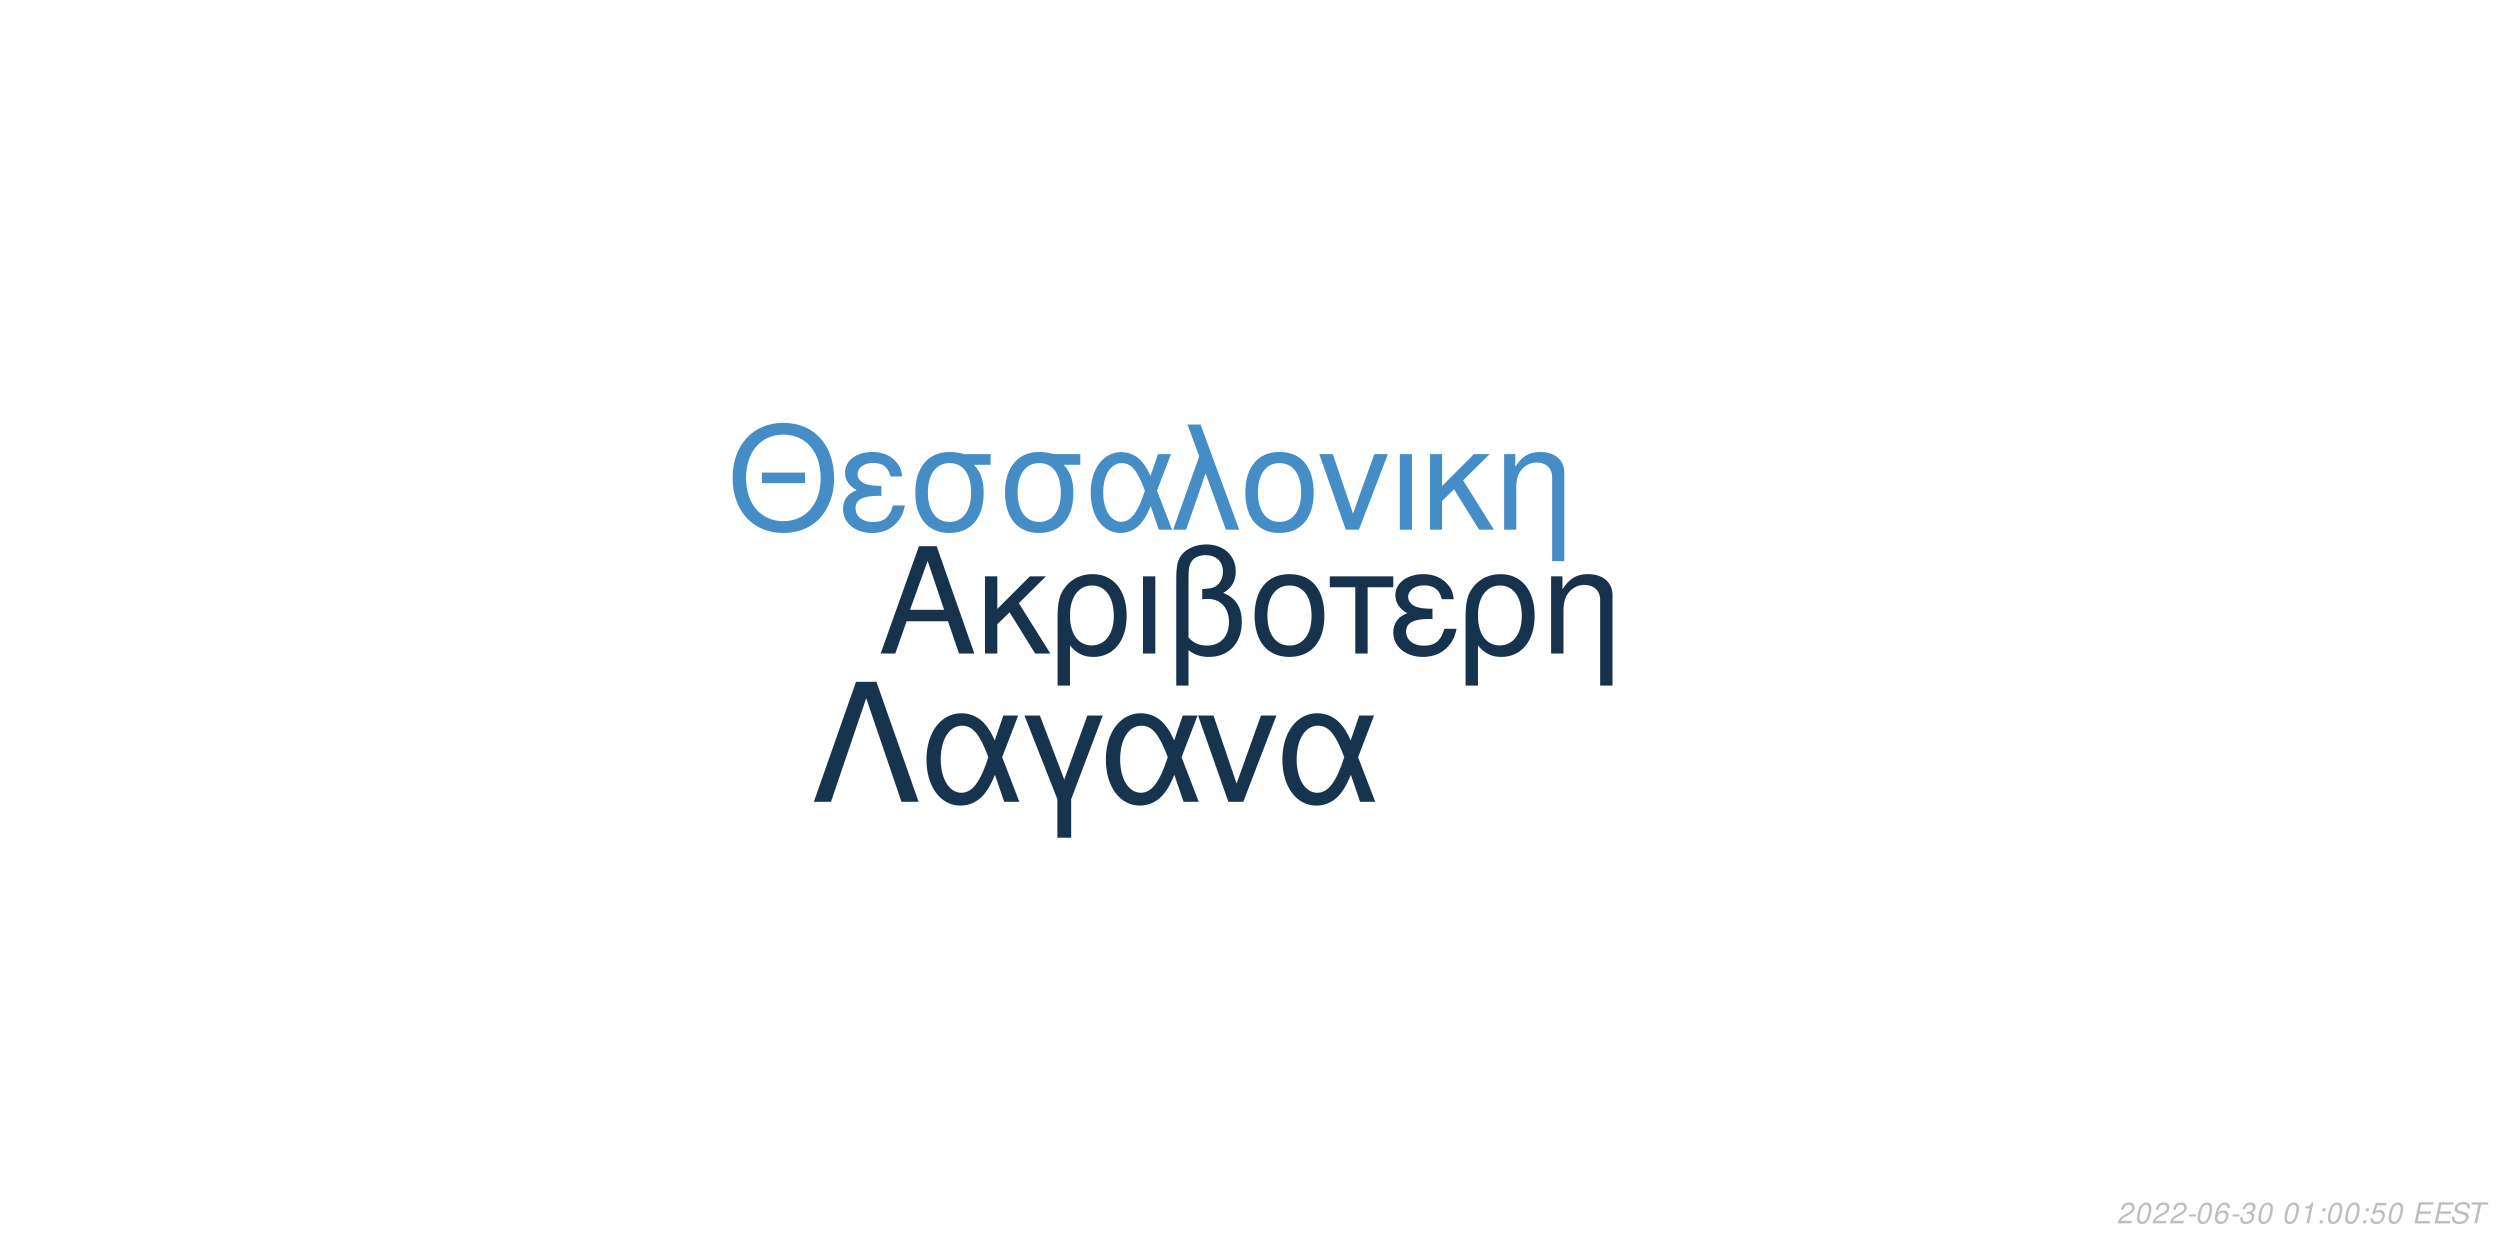
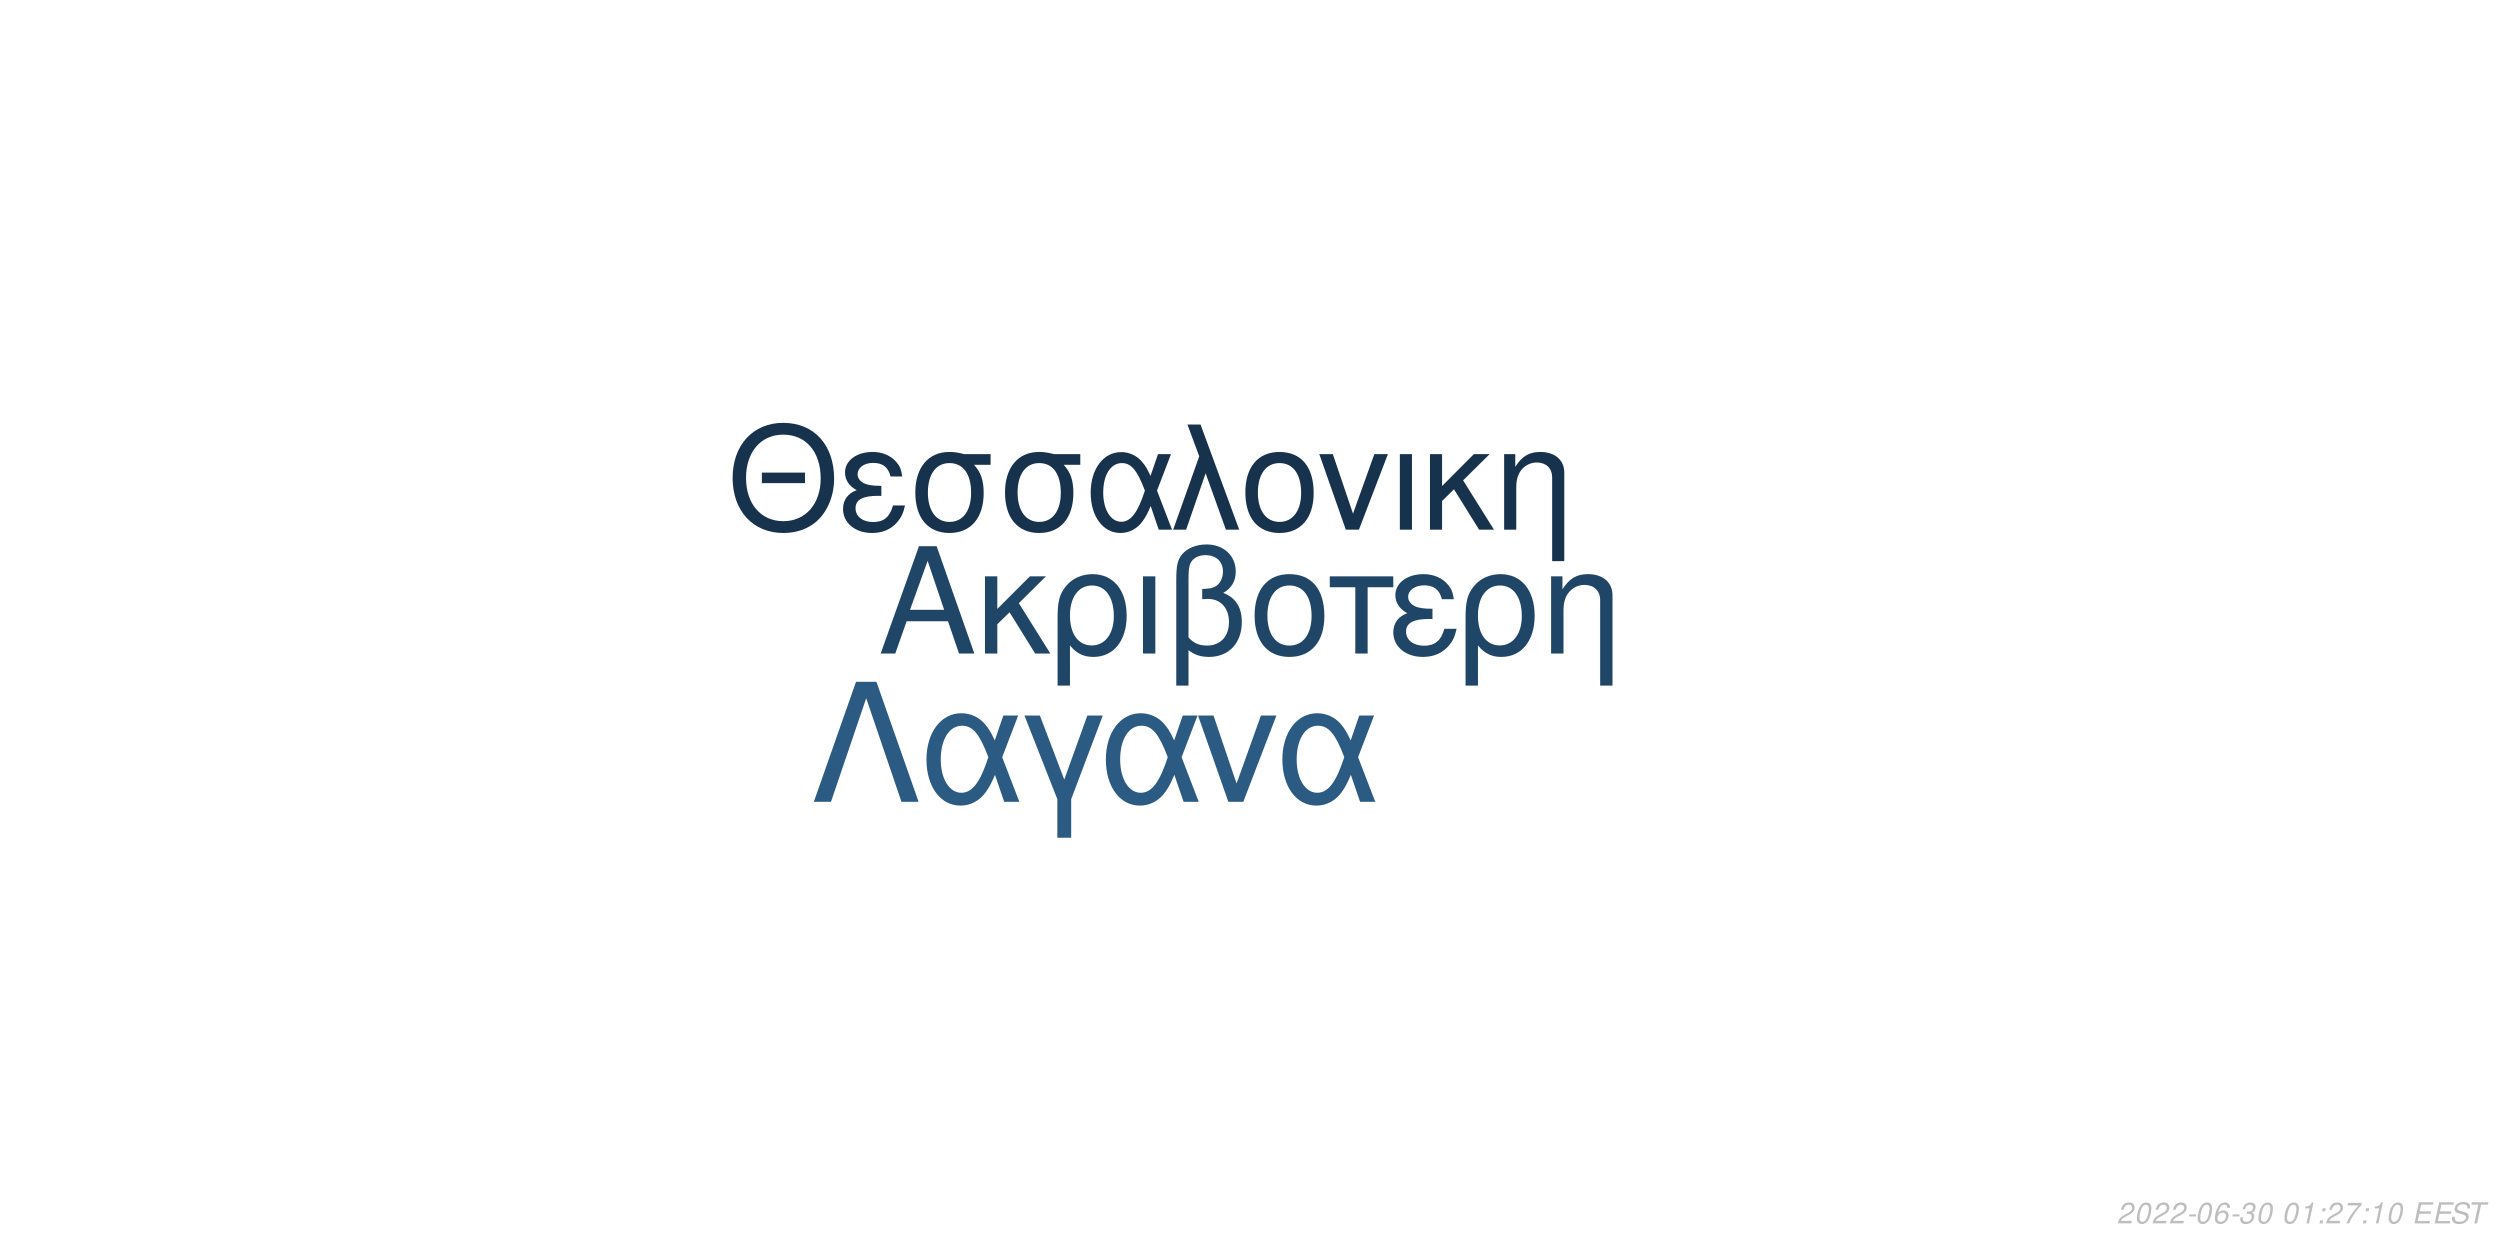
<svg xmlns="http://www.w3.org/2000/svg" xmlns:xlink="http://www.w3.org/1999/xlink" width="864pt" height="432pt" viewBox="0 0 864 432" version="1.1">
  <defs>
    <g>
      <symbol overflow="visible" id="glyph0-0">
        <path style="stroke:none;" d="" />
      </symbol>
      <symbol overflow="visible" id="glyph0-1">
        <path style="stroke:none;" d="M 24.125 -11.141 L 27.938 0 L 33.234 0 L 20.203 -37.094 L 14.094 -37.094 L 0.859 0 L 5.906 0 L 9.828 -11.141 Z M 22.797 -15.109 L 11 -15.109 L 17.094 -32.016 Z M 22.797 -15.109 " />
      </symbol>
      <symbol overflow="visible" id="glyph0-2">
        <path style="stroke:none;" d="M 7.172 -15.422 L 7.172 -26.672 L 2.906 -26.672 L 2.906 0 L 7.172 0 L 7.172 -10.125 L 11.406 -14.25 L 20.25 0 L 25.5 0 L 14.609 -17.406 L 23.969 -26.672 L 18.422 -26.672 Z M 7.172 -15.422 " />
      </symbol>
      <symbol overflow="visible" id="glyph0-3">
        <path style="stroke:none;" d="M 3 11.094 L 7.281 11.094 L 7.281 -2.797 C 9.516 -0.047 11.953 1.172 15.375 1.172 C 22.344 1.172 26.875 -4.422 26.875 -13.031 C 26.875 -21.891 22.297 -27.438 15.062 -27.438 C 11.297 -27.438 7.984 -25.906 5.797 -23.156 C 3.672 -20.516 3 -17.969 3 -12.359 Z M 14.906 -23.516 C 19.547 -23.516 22.438 -19.438 22.438 -12.922 C 22.438 -6.812 19.391 -2.797 14.812 -2.797 C 10.172 -2.797 7.281 -6.766 7.281 -13.125 C 7.281 -19.484 10.234 -23.516 14.906 -23.516 Z M 14.906 -23.516 " />
      </symbol>
      <symbol overflow="visible" id="glyph0-4">
        <path style="stroke:none;" d="M 3.516 0 L 7.781 0 L 7.781 -26.672 L 3.516 -26.672 Z M 3.516 0 " />
      </symbol>
      <symbol overflow="visible" id="glyph0-5">
        <path style="stroke:none;" d="M 4.016 11.094 L 8.25 11.094 L 8.25 -1.172 C 10.172 0.406 12.422 1.172 15.312 1.172 C 22.188 1.172 26.672 -3.609 26.672 -10.891 C 26.672 -15.984 24.578 -19.234 20.25 -20.969 C 23.109 -22.547 24.578 -25.031 24.578 -28.344 C 24.578 -33.844 20.406 -37.703 14.453 -37.703 C 10.938 -37.703 7.734 -36.391 6 -34.25 C 4.484 -32.422 4.016 -30.328 4.016 -25.391 Z M 8.25 -25.656 C 8.25 -29.359 8.5 -30.844 9.469 -32.062 C 10.375 -33.281 12.156 -34 14.094 -34 C 17.812 -34 20.156 -31.812 20.156 -28.297 C 20.156 -25.953 18.984 -23.812 17.297 -23.047 C 16.281 -22.547 15.469 -22.438 12.984 -22.297 L 12.984 -18.781 C 13.734 -18.828 14.344 -18.875 14.969 -18.875 C 19.344 -18.875 22.234 -15.719 22.234 -10.891 C 22.234 -5.906 19.281 -2.75 14.656 -2.75 C 11.953 -2.75 9.922 -3.609 8.25 -5.594 Z M 8.25 -25.656 " />
      </symbol>
      <symbol overflow="visible" id="glyph0-6">
        <path style="stroke:none;" d="M 14.094 -27.438 C 6.562 -27.438 2.094 -22.094 2.094 -13.125 C 2.094 -4.125 6.562 1.172 14.141 1.172 C 21.672 1.172 26.203 -4.172 26.203 -12.922 C 26.203 -22.188 21.828 -27.438 14.094 -27.438 Z M 14.141 -23.516 C 18.938 -23.516 21.781 -19.594 21.781 -12.984 C 21.781 -6.672 18.828 -2.75 14.141 -2.75 C 9.422 -2.75 6.516 -6.672 6.516 -13.125 C 6.516 -19.594 9.422 -23.516 14.141 -23.516 Z M 14.141 -23.516 " />
      </symbol>
      <symbol overflow="visible" id="glyph0-7">
        <path style="stroke:none;" d="M 7.891 0 L 12.156 0 L 12.156 -22.906 L 21.016 -22.906 L 21.016 -26.672 L -0.922 -26.672 L -0.922 -22.906 L 7.891 -22.906 Z M 7.891 0 " />
      </symbol>
      <symbol overflow="visible" id="glyph0-8">
        <path style="stroke:none;" d="M 14.562 -15.469 C 11.344 -15.469 9.562 -15.781 8.297 -16.438 C 6.922 -17.203 6.156 -18.328 6.156 -19.547 C 6.156 -21.891 8.453 -23.562 11.656 -23.562 C 15.062 -23.562 16.953 -22.094 17.812 -18.781 L 21.938 -18.781 C 21.578 -21.266 21.062 -22.5 19.797 -23.922 C 17.812 -26.203 14.906 -27.438 11.453 -27.438 C 5.797 -27.438 1.734 -24.375 1.734 -20.203 C 1.734 -17.609 3.156 -15.375 5.859 -13.938 C 2.797 -12.875 1.016 -10.484 1.016 -7.328 C 1.016 -2.391 5.297 1.172 11.25 1.172 C 14.969 1.172 17.906 -0.109 20.156 -2.641 C 21.578 -4.328 22.297 -5.797 22.906 -8.547 L 18.672 -8.547 C 17.5 -4.422 15.422 -2.703 11.609 -2.703 C 7.938 -2.703 5.438 -4.688 5.438 -7.578 C 5.438 -10.578 7.938 -11.953 13.484 -11.953 C 13.641 -11.953 14.094 -11.953 14.562 -11.906 Z M 14.562 -15.469 " />
      </symbol>
      <symbol overflow="visible" id="glyph0-9">
        <path style="stroke:none;" d="M 3.562 -26.672 L 3.562 0 L 7.844 0 L 7.844 -14.703 C 7.844 -17.906 8.5 -19.891 10.031 -21.531 C 11.406 -22.953 13.188 -23.719 15.062 -23.719 C 18.375 -23.719 20.516 -21.672 20.516 -18.469 L 20.516 11.094 L 24.781 11.094 L 24.781 -20.156 C 24.781 -24.578 21.469 -27.438 16.328 -27.438 C 12.359 -27.438 9.828 -25.906 7.484 -22.188 L 7.484 -26.672 Z M 3.562 -26.672 " />
      </symbol>
      <symbol overflow="visible" id="glyph1-0">
        <path style="stroke:none;" d="" />
      </symbol>
      <symbol overflow="visible" id="glyph1-1">
        <path style="stroke:none;" d="M 26.859 -19.734 L 11.953 -19.734 L 11.953 -16.094 L 26.859 -16.094 Z M 19.328 -36.922 C 8.922 -36.922 1.844 -29.25 1.844 -17.891 C 1.844 -6.484 8.875 1.141 19.391 1.141 C 23.812 1.141 27.703 -0.203 30.641 -2.688 C 34.578 -6.031 36.922 -11.656 36.922 -17.594 C 36.922 -29.297 30 -36.922 19.328 -36.922 Z M 19.328 -32.844 C 27.203 -32.844 32.281 -26.906 32.281 -17.688 C 32.281 -8.922 27.062 -2.938 19.391 -2.938 C 11.609 -2.938 6.484 -8.922 6.484 -17.891 C 6.484 -26.859 11.609 -32.844 19.328 -32.844 Z M 19.328 -32.844 " />
      </symbol>
      <symbol overflow="visible" id="glyph1-2">
        <path style="stroke:none;" d="M 14.25 -15.141 C 11.109 -15.141 9.375 -15.453 8.125 -16.094 C 6.781 -16.844 6.031 -17.938 6.031 -19.141 C 6.031 -21.422 8.266 -23.078 11.406 -23.078 C 14.75 -23.078 16.594 -21.625 17.438 -18.391 L 21.469 -18.391 C 21.125 -20.828 20.625 -22.031 19.391 -23.422 C 17.438 -25.656 14.594 -26.859 11.219 -26.859 C 5.688 -26.859 1.688 -23.875 1.688 -19.781 C 1.688 -17.234 3.094 -15.047 5.734 -13.656 C 2.734 -12.609 1 -10.266 1 -7.172 C 1 -2.344 5.188 1.141 11.016 1.141 C 14.656 1.141 17.547 -0.094 19.734 -2.594 C 21.125 -4.234 21.828 -5.688 22.422 -8.375 L 18.281 -8.375 C 17.141 -4.328 15.094 -2.641 11.359 -2.641 C 7.766 -2.641 5.328 -4.578 5.328 -7.422 C 5.328 -10.359 7.766 -11.703 13.203 -11.703 C 13.359 -11.703 13.797 -11.703 14.25 -11.656 Z M 14.25 -15.141 " />
      </symbol>
      <symbol overflow="visible" id="glyph1-3">
        <path style="stroke:none;" d="M 29 -26.109 L 19.938 -26.109 C 17.594 -26.703 16.438 -26.859 14.703 -26.859 C 7.469 -26.859 2.984 -21.469 2.984 -12.859 C 2.984 -4.031 7.375 1.141 14.797 1.141 C 22.172 1.141 26.609 -4.078 26.609 -12.656 C 26.609 -17.047 25.656 -19.828 23.266 -22.422 L 29 -22.422 Z M 14.797 -23.016 C 19.531 -23.016 22.266 -19.234 22.266 -12.75 C 22.266 -6.531 19.438 -2.688 14.797 -2.688 C 10.172 -2.688 7.328 -6.531 7.328 -12.859 C 7.328 -19.188 10.172 -23.016 14.797 -23.016 Z M 14.797 -23.016 " />
      </symbol>
      <symbol overflow="visible" id="glyph1-4">
        <path style="stroke:none;" d="M 29.344 -26.109 L 24.859 -26.109 L 22.266 -18.578 C 21.125 -21.031 20.484 -22.125 19.328 -23.469 C 17.547 -25.609 14.906 -26.812 12.156 -26.812 C 5.984 -26.812 1.594 -20.984 1.594 -12.812 C 1.594 -4.578 5.828 1.141 11.906 1.141 C 14.953 1.141 17.734 -0.344 19.625 -3.047 C 20.672 -4.531 21.281 -5.688 22.328 -8.172 L 25.109 0 L 29.703 0 L 24.516 -13.5 Z M 20.328 -13.5 C 17.891 -5.922 15.453 -2.734 12.156 -2.734 C 8.516 -2.734 5.922 -6.922 5.922 -12.812 C 5.922 -18.938 8.516 -23.016 12.359 -23.016 C 15.594 -23.016 17.688 -20.531 20.328 -13.5 Z M 20.328 -13.5 " />
      </symbol>
      <symbol overflow="visible" id="glyph1-5">
        <path style="stroke:none;" d="M 1.094 0 L 5.578 0 L 12.312 -19.484 L 19.328 0 L 23.922 0 L 10.562 -36.328 L 6.031 -36.328 L 10.109 -25.359 Z M 1.094 0 " />
      </symbol>
      <symbol overflow="visible" id="glyph1-6">
        <path style="stroke:none;" d="M 13.797 -26.859 C 6.422 -26.859 2.047 -21.625 2.047 -12.859 C 2.047 -4.031 6.422 1.141 13.859 1.141 C 21.234 1.141 25.656 -4.078 25.656 -12.656 C 25.656 -21.719 21.375 -26.859 13.797 -26.859 Z M 13.859 -23.016 C 18.531 -23.016 21.328 -19.188 21.328 -12.703 C 21.328 -6.531 18.438 -2.688 13.859 -2.688 C 9.219 -2.688 6.375 -6.531 6.375 -12.859 C 6.375 -19.188 9.219 -23.016 13.859 -23.016 Z M 13.859 -23.016 " />
      </symbol>
      <symbol overflow="visible" id="glyph1-7">
        <path style="stroke:none;" d="M 14.297 0 L 24.312 -26.109 L 19.625 -26.109 L 12.25 -5.531 L 5.281 -26.109 L 0.594 -26.109 L 9.766 0 Z M 14.297 0 " />
      </symbol>
      <symbol overflow="visible" id="glyph1-8">
        <path style="stroke:none;" d="M 3.438 0 L 7.625 0 L 7.625 -26.109 L 3.438 -26.109 Z M 3.438 0 " />
      </symbol>
      <symbol overflow="visible" id="glyph1-9">
        <path style="stroke:none;" d="M 7.031 -15.094 L 7.031 -26.109 L 2.844 -26.109 L 2.844 0 L 7.031 0 L 7.031 -9.922 L 11.156 -13.953 L 19.828 0 L 24.969 0 L 14.297 -17.047 L 23.469 -26.109 L 18.031 -26.109 Z M 7.031 -15.094 " />
      </symbol>
      <symbol overflow="visible" id="glyph1-10">
        <path style="stroke:none;" d="M 3.484 -26.109 L 3.484 0 L 7.672 0 L 7.672 -14.406 C 7.672 -17.547 8.328 -19.484 9.812 -21.078 C 11.156 -22.469 12.906 -23.219 14.75 -23.219 C 17.984 -23.219 20.078 -21.234 20.078 -18.094 L 20.078 10.859 L 24.266 10.859 L 24.266 -19.734 C 24.266 -24.062 21.031 -26.859 16 -26.859 C 12.109 -26.859 9.609 -25.359 7.328 -21.719 L 7.328 -26.109 Z M 3.484 -26.109 " />
      </symbol>
      <symbol overflow="visible" id="glyph2-0">
        <path style="stroke:none;" d="" />
      </symbol>
      <symbol overflow="visible" id="glyph2-1">
        <path style="stroke:none;" d="M 22.531 -41.484 L 15.484 -41.484 L 0.906 0 L 6.828 0 L 19 -35.797 L 31.188 0 L 37.109 0 Z M 22.531 -41.484 " />
      </symbol>
      <symbol overflow="visible" id="glyph2-2">
        <path style="stroke:none;" d="M 33.516 -29.812 L 28.391 -29.812 L 25.438 -21.219 C 24.125 -24.016 23.391 -25.266 22.078 -26.797 C 20.031 -29.25 17.016 -30.609 13.891 -30.609 C 6.828 -30.609 1.828 -23.953 1.828 -14.625 C 1.828 -5.234 6.656 1.312 13.594 1.312 C 17.078 1.312 20.266 -0.391 22.422 -3.469 C 23.609 -5.172 24.297 -6.484 25.5 -9.328 L 28.688 0 L 33.922 0 L 28 -15.422 Z M 23.219 -15.422 C 20.422 -6.766 17.641 -3.125 13.891 -3.125 C 9.734 -3.125 6.766 -7.906 6.766 -14.625 C 6.766 -21.625 9.734 -26.297 14.109 -26.297 C 17.812 -26.297 20.203 -23.453 23.219 -15.422 Z M 23.219 -15.422 " />
      </symbol>
      <symbol overflow="visible" id="glyph2-3">
        <path style="stroke:none;" d="M 12.062 12.406 L 16.844 12.406 L 16.844 -0.906 L 27.766 -29.812 L 22.422 -29.812 L 14.453 -7.688 L 6.031 -29.812 L 0.688 -29.812 L 12.062 -0.906 Z M 12.062 12.406 " />
      </symbol>
      <symbol overflow="visible" id="glyph2-4">
        <path style="stroke:none;" d="M 16.328 0 L 27.766 -29.812 L 22.422 -29.812 L 14 -6.312 L 6.031 -29.812 L 0.688 -29.812 L 11.156 0 Z M 16.328 0 " />
      </symbol>
      <symbol overflow="visible" id="glyph3-0">
        <path style="stroke:none;" d="" />
      </symbol>
      <symbol overflow="visible" id="glyph3-1">
        <path style="stroke:none;" d="M 5.234 -0.875 L 1.469 -0.875 C 1.641 -1.375 2.203 -1.891 3.109 -2.344 L 4.234 -2.938 C 5.562 -3.625 6.219 -4.469 6.219 -5.484 C 6.219 -5.938 6.062 -6.359 5.797 -6.656 C 5.469 -7.047 4.984 -7.234 4.312 -7.234 C 2.766 -7.234 1.891 -6.453 1.484 -4.734 L 2.375 -4.734 C 2.484 -5.188 2.609 -5.484 2.797 -5.75 C 3.094 -6.203 3.609 -6.453 4.188 -6.453 C 4.891 -6.453 5.344 -6.031 5.344 -5.375 C 5.344 -4.703 4.859 -4.094 4.016 -3.656 L 2.984 -3.125 C 1.234 -2.188 0.797 -1.656 0.344 -0.016 L 5.047 -0.016 Z M 5.234 -0.875 " />
      </symbol>
      <symbol overflow="visible" id="glyph3-2">
        <path style="stroke:none;" d="M 4.203 -7.234 C 3.375 -7.234 2.688 -6.812 2.125 -5.984 C 1.484 -5.047 0.984 -3.188 0.984 -1.734 C 0.984 -1.109 1.172 -0.562 1.484 -0.266 C 1.797 0.047 2.281 0.234 2.766 0.234 C 3.625 0.234 4.281 -0.156 4.859 -1.016 C 5.516 -1.953 6 -3.797 6 -5.266 C 6 -6.5 5.328 -7.234 4.203 -7.234 Z M 4.094 -6.453 C 4.734 -6.453 5.125 -5.984 5.125 -5.156 C 5.125 -4.203 4.781 -2.625 4.406 -1.812 C 3.984 -0.938 3.516 -0.547 2.875 -0.547 C 2.25 -0.547 1.875 -1.031 1.875 -1.828 C 1.875 -2.797 2.203 -4.344 2.594 -5.203 C 2.984 -6.047 3.453 -6.453 4.094 -6.453 Z M 4.094 -6.453 " />
      </symbol>
      <symbol overflow="visible" id="glyph3-3">
        <path style="stroke:none;" d="M 3.516 -3.125 L 1.125 -3.125 L 0.969 -2.406 L 3.359 -2.406 Z M 3.516 -3.125 " />
      </symbol>
      <symbol overflow="visible" id="glyph3-4">
        <path style="stroke:none;" d="M 6.125 -5.344 L 6.141 -5.625 C 6.141 -6.609 5.453 -7.234 4.391 -7.234 C 3.438 -7.234 2.641 -6.719 2.016 -5.703 C 1.422 -4.781 0.938 -2.953 0.938 -1.688 C 0.938 -0.516 1.688 0.234 2.859 0.234 C 3.703 0.234 4.438 -0.156 5 -0.875 C 5.406 -1.422 5.672 -2.156 5.672 -2.766 C 5.672 -3.812 4.969 -4.5 3.906 -4.5 C 3.234 -4.5 2.672 -4.234 2.094 -3.625 C 2.406 -5.375 3.234 -6.453 4.25 -6.453 C 4.703 -6.453 5.062 -6.234 5.172 -5.844 C 5.203 -5.719 5.234 -5.578 5.25 -5.344 Z M 3.656 -3.734 C 4.344 -3.734 4.797 -3.281 4.797 -2.625 C 4.797 -1.469 3.984 -0.547 2.984 -0.547 C 2.297 -0.547 1.812 -1.047 1.812 -1.766 C 1.812 -2.859 2.625 -3.734 3.656 -3.734 Z M 3.656 -3.734 " />
      </symbol>
      <symbol overflow="visible" id="glyph3-5">
        <path style="stroke:none;" d="M 2.922 -3.312 C 3.125 -3.344 3.234 -3.344 3.375 -3.344 C 4.203 -3.344 4.688 -3 4.688 -2.406 C 4.688 -1.312 3.906 -0.547 2.781 -0.547 C 2.047 -0.547 1.594 -0.938 1.594 -1.562 C 1.594 -1.719 1.609 -1.844 1.656 -2.094 L 0.766 -2.094 C 0.734 -1.797 0.719 -1.641 0.719 -1.469 C 0.719 -0.375 1.406 0.234 2.641 0.234 C 3.547 0.234 4.297 -0.078 4.812 -0.656 C 5.266 -1.156 5.562 -1.875 5.562 -2.547 C 5.562 -3.125 5.344 -3.453 4.797 -3.734 C 5.641 -4.234 6.016 -4.844 6.016 -5.734 C 6.016 -6.656 5.312 -7.234 4.203 -7.234 C 3.375 -7.234 2.672 -6.938 2.188 -6.375 C 1.891 -6.031 1.703 -5.641 1.516 -4.906 L 2.391 -4.906 C 2.5 -5.359 2.594 -5.594 2.734 -5.812 C 3.047 -6.234 3.516 -6.453 4.078 -6.453 C 4.734 -6.453 5.141 -6.125 5.141 -5.578 C 5.141 -5.188 5.016 -4.797 4.797 -4.547 C 4.516 -4.234 4 -4.062 3.266 -4.062 L 3.078 -4.062 Z M 2.922 -3.312 " />
      </symbol>
      <symbol overflow="visible" id="glyph3-6">
        <path style="stroke:none;" d="" />
      </symbol>
      <symbol overflow="visible" id="glyph3-7">
        <path style="stroke:none;" d="M 3.703 -5.188 L 2.594 0 L 3.469 0 L 5.016 -7.234 L 4.438 -7.234 C 3.906 -6.156 3.688 -6.016 2.234 -5.812 L 2.109 -5.188 Z M 3.703 -5.188 " />
      </symbol>
      <symbol overflow="visible" id="glyph3-8">
        <path style="stroke:none;" d="M 2.359 -1.031 L 1.312 -1.031 L 1.094 0 L 2.141 0 Z M 3.266 -5.234 L 2.219 -5.234 L 2 -4.203 L 3.047 -4.203 Z M 3.266 -5.234 " />
      </symbol>
      <symbol overflow="visible" id="glyph3-9">
-         <path style="stroke:none;" d="M 6.297 -7.094 L 2.594 -7.094 L 1.234 -3.234 L 2.047 -3.234 C 2.656 -3.766 2.938 -3.906 3.531 -3.906 C 4.328 -3.906 4.797 -3.453 4.797 -2.688 C 4.797 -1.438 3.969 -0.547 2.828 -0.547 C 2.031 -0.547 1.609 -0.938 1.578 -1.734 L 0.703 -1.734 L 0.703 -1.516 C 0.703 -0.938 0.844 -0.547 1.188 -0.266 C 1.562 0.062 2.078 0.234 2.703 0.234 C 3.656 0.234 4.391 -0.156 4.984 -0.922 C 5.422 -1.5 5.672 -2.234 5.672 -2.953 C 5.672 -4 4.938 -4.672 3.812 -4.672 C 3.328 -4.672 2.906 -4.547 2.406 -4.234 L 3.109 -6.219 L 6.109 -6.219 Z M 6.297 -7.094 " />
+         <path style="stroke:none;" d="M 6.703 -7.094 L 1.953 -7.094 L 1.766 -6.219 L 5.594 -6.219 C 3.344 -3.688 2.266 -2.109 1.375 0 L 2.344 0 C 3.031 -1.906 4.828 -4.594 6.547 -6.281 Z M 6.703 -7.094 " />
      </symbol>
      <symbol overflow="visible" id="glyph3-10">
        <path style="stroke:none;" d="M 2.547 -3.312 L 6.5 -3.312 L 6.688 -4.141 L 2.719 -4.141 L 3.219 -6.469 L 7.344 -6.469 L 7.516 -7.297 L 2.453 -7.297 L 0.906 0 L 6.125 0 L 6.297 -0.812 L 2.016 -0.812 Z M 2.547 -3.312 " />
      </symbol>
      <symbol overflow="visible" id="glyph3-11">
        <path style="stroke:none;" d="M 7.062 -5.156 C 7.125 -5.438 7.141 -5.562 7.141 -5.703 C 7.141 -6.156 6.938 -6.594 6.594 -6.891 C 6.188 -7.25 5.656 -7.406 4.875 -7.406 C 3.844 -7.406 3.047 -7.125 2.5 -6.562 C 2.094 -6.141 1.781 -5.438 1.781 -4.922 C 1.781 -4.297 2.219 -3.766 2.891 -3.562 L 4.594 -3.094 C 5.406 -2.859 5.734 -2.578 5.734 -2.094 C 5.734 -1.781 5.547 -1.406 5.266 -1.141 C 4.844 -0.766 4.266 -0.578 3.453 -0.578 C 2.328 -0.578 1.812 -0.984 1.812 -1.906 C 1.812 -2.047 1.812 -2.125 1.844 -2.312 L 0.984 -2.312 C 0.906 -2.062 0.891 -1.906 0.891 -1.688 C 0.891 -0.484 1.797 0.234 3.297 0.234 C 4.359 0.234 5.234 -0.062 5.812 -0.609 C 6.344 -1.078 6.688 -1.797 6.688 -2.375 C 6.688 -2.641 6.609 -2.906 6.453 -3.156 C 6.234 -3.5 5.938 -3.703 5.469 -3.828 L 3.75 -4.312 C 2.984 -4.547 2.734 -4.734 2.734 -5.188 C 2.734 -5.547 2.875 -5.844 3.188 -6.109 C 3.547 -6.438 4.031 -6.594 4.703 -6.594 C 5.266 -6.594 5.688 -6.484 5.906 -6.297 C 6.094 -6.125 6.219 -5.797 6.219 -5.516 C 6.219 -5.422 6.203 -5.344 6.188 -5.156 Z M 7.062 -5.156 " />
      </symbol>
      <symbol overflow="visible" id="glyph3-12">
        <path style="stroke:none;" d="M 4.938 -6.469 L 7.312 -6.469 L 7.484 -7.297 L 1.75 -7.297 L 1.578 -6.469 L 3.984 -6.469 L 2.609 0 L 3.547 0 Z M 4.938 -6.469 " />
      </symbol>
    </g>
  </defs>
  <g id="surface1">
    <rect x="0" y="0" width="864" height="432" style="fill:rgb(100%,100%,100%);fill-opacity:1;stroke:none;" />
-     <g style="fill:rgb(8.627%,19.608%,29.804%);fill-opacity:1;">
+     <g style="fill:rgb(12.549%,27.451%,40.392%);fill-opacity:1;">
      <use xlink:href="#glyph0-1" x="303.5" y="225.861" />
      <use xlink:href="#glyph0-2" x="337.5" y="225.861" />
      <use xlink:href="#glyph0-3" x="362.5" y="225.861" />
      <use xlink:href="#glyph0-4" x="391.5" y="225.861" />
      <use xlink:href="#glyph0-5" x="402.5" y="225.861" />
      <use xlink:href="#glyph0-6" x="431.5" y="225.861" />
      <use xlink:href="#glyph0-7" x="460.5" y="225.861" />
      <use xlink:href="#glyph0-8" x="480.5" y="225.861" />
      <use xlink:href="#glyph0-3" x="503.5" y="225.861" />
      <use xlink:href="#glyph0-9" x="532.5" y="225.861" />
    </g>
-     <g style="fill:rgb(26.667%,55.294%,77.647%);fill-opacity:1;">
+     <g style="fill:rgb(9.02%,19.608%,30.196%);fill-opacity:1;">
      <use xlink:href="#glyph1-1" x="251.348" y="183.058" />
      <use xlink:href="#glyph1-2" x="290.348" y="183.058" />
      <use xlink:href="#glyph1-3" x="313.348" y="183.058" />
      <use xlink:href="#glyph1-3" x="344.348" y="183.058" />
      <use xlink:href="#glyph1-4" x="375.348" y="183.058" />
      <use xlink:href="#glyph1-5" x="404.348" y="183.058" />
      <use xlink:href="#glyph1-6" x="428.348" y="183.058" />
      <use xlink:href="#glyph1-7" x="455.348" y="183.058" />
      <use xlink:href="#glyph1-8" x="480.348" y="183.058" />
      <use xlink:href="#glyph1-9" x="491.348" y="183.058" />
      <use xlink:href="#glyph1-10" x="516.348" y="183.058" />
    </g>
-     <g style="fill:rgb(9.02%,20.392%,30.98%);fill-opacity:1;">
+     <g style="fill:rgb(16.863%,35.294%,50.98%);fill-opacity:1;">
      <use xlink:href="#glyph2-1" x="280.359" y="277.105" />
      <use xlink:href="#glyph2-2" x="318.359" y="277.105" />
      <use xlink:href="#glyph2-3" x="353.359" y="277.105" />
      <use xlink:href="#glyph2-2" x="380.359" y="277.105" />
      <use xlink:href="#glyph2-4" x="413.359" y="277.105" />
      <use xlink:href="#glyph2-2" x="441.359" y="277.105" />
    </g>
    <g style="fill:rgb(74.51%,74.51%,74.51%);fill-opacity:1;">
      <use xlink:href="#glyph3-1" x="731.52" y="422.81" />
      <use xlink:href="#glyph3-2" x="737.52" y="422.81" />
      <use xlink:href="#glyph3-1" x="743.52" y="422.81" />
      <use xlink:href="#glyph3-1" x="749.52" y="422.81" />
      <use xlink:href="#glyph3-3" x="755.52" y="422.81" />
      <use xlink:href="#glyph3-2" x="758.52" y="422.81" />
      <use xlink:href="#glyph3-4" x="764.52" y="422.81" />
      <use xlink:href="#glyph3-3" x="770.52" y="422.81" />
      <use xlink:href="#glyph3-5" x="773.52" y="422.81" />
      <use xlink:href="#glyph3-2" x="779.52" y="422.81" />
      <use xlink:href="#glyph3-6" x="785.52" y="422.81" />
      <use xlink:href="#glyph3-2" x="788.52" y="422.81" />
      <use xlink:href="#glyph3-7" x="794.52" y="422.81" />
      <use xlink:href="#glyph3-8" x="800.52" y="422.81" />
-       <use xlink:href="#glyph3-2" x="803.52" y="422.81" />
-       <use xlink:href="#glyph3-2" x="809.52" y="422.81" />
+       <use xlink:href="#glyph3-1" x="803.52" y="422.81" />
+       <use xlink:href="#glyph3-9" x="809.52" y="422.81" />
      <use xlink:href="#glyph3-8" x="815.52" y="422.81" />
-       <use xlink:href="#glyph3-9" x="818.52" y="422.81" />
+       <use xlink:href="#glyph3-7" x="818.52" y="422.81" />
      <use xlink:href="#glyph3-2" x="824.52" y="422.81" />
      <use xlink:href="#glyph3-6" x="830.52" y="422.81" />
      <use xlink:href="#glyph3-10" x="833.52" y="422.81" />
      <use xlink:href="#glyph3-10" x="840.52" y="422.81" />
      <use xlink:href="#glyph3-11" x="846.52" y="422.81" />
      <use xlink:href="#glyph3-12" x="852.52" y="422.81" />
    </g>
  </g>
</svg>
